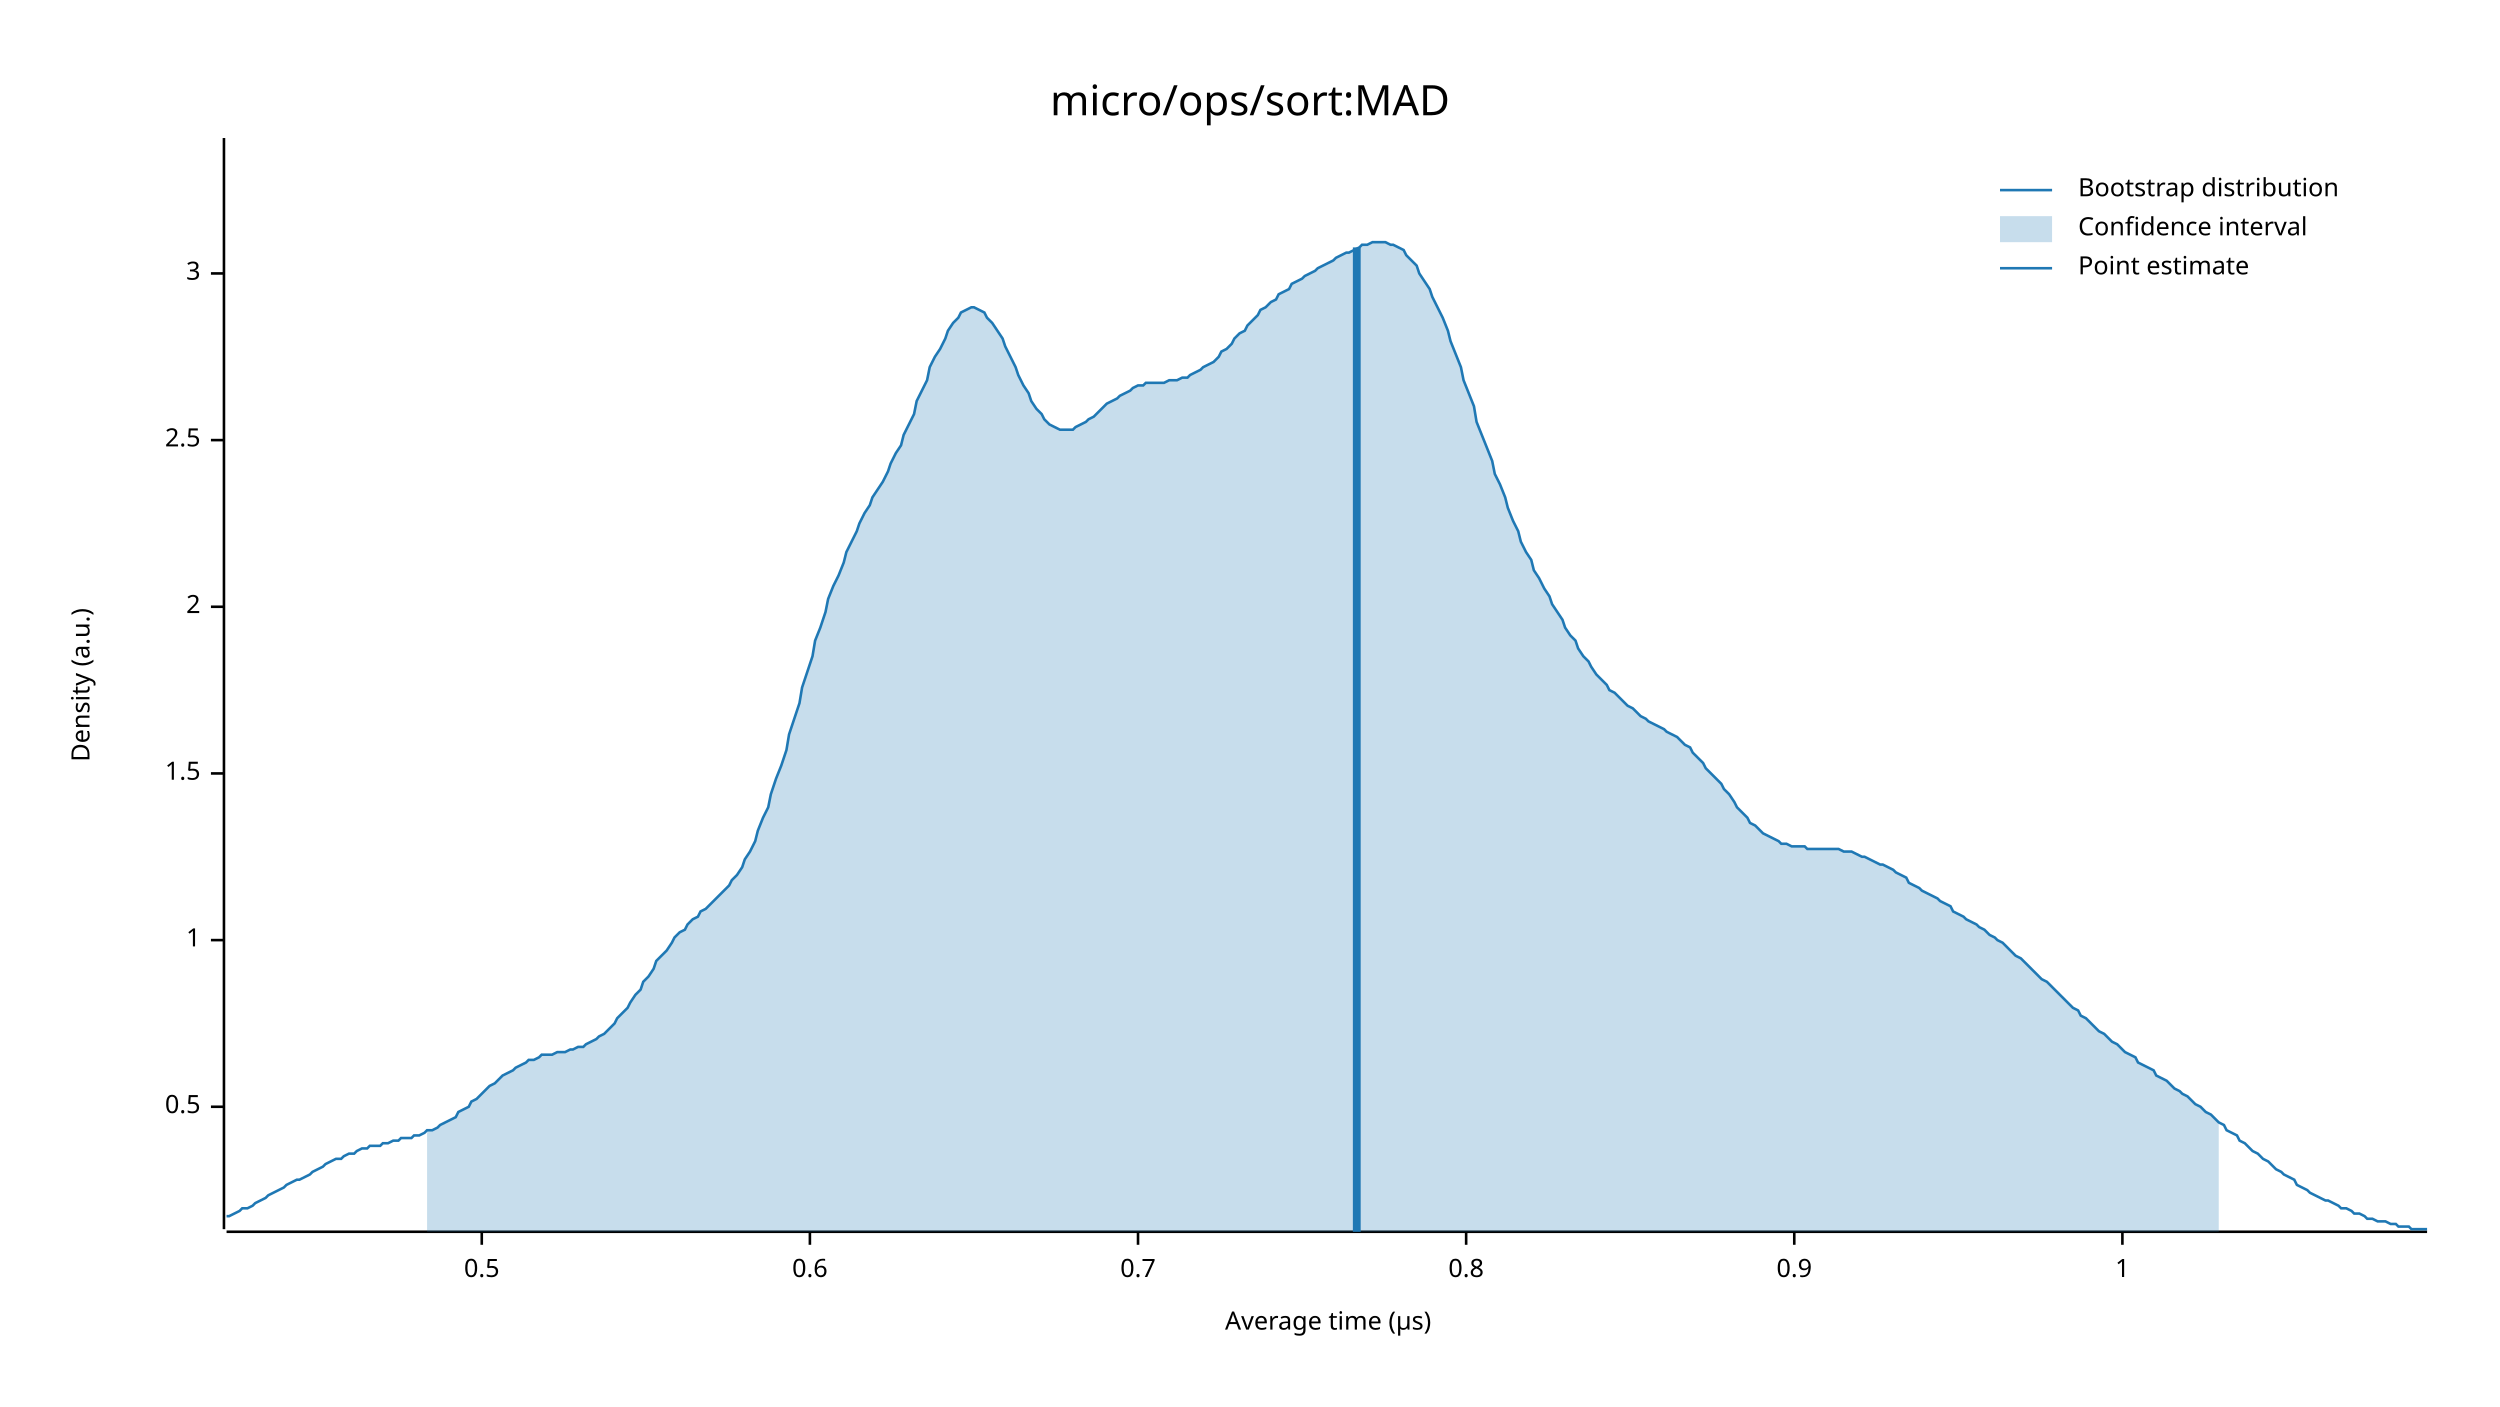
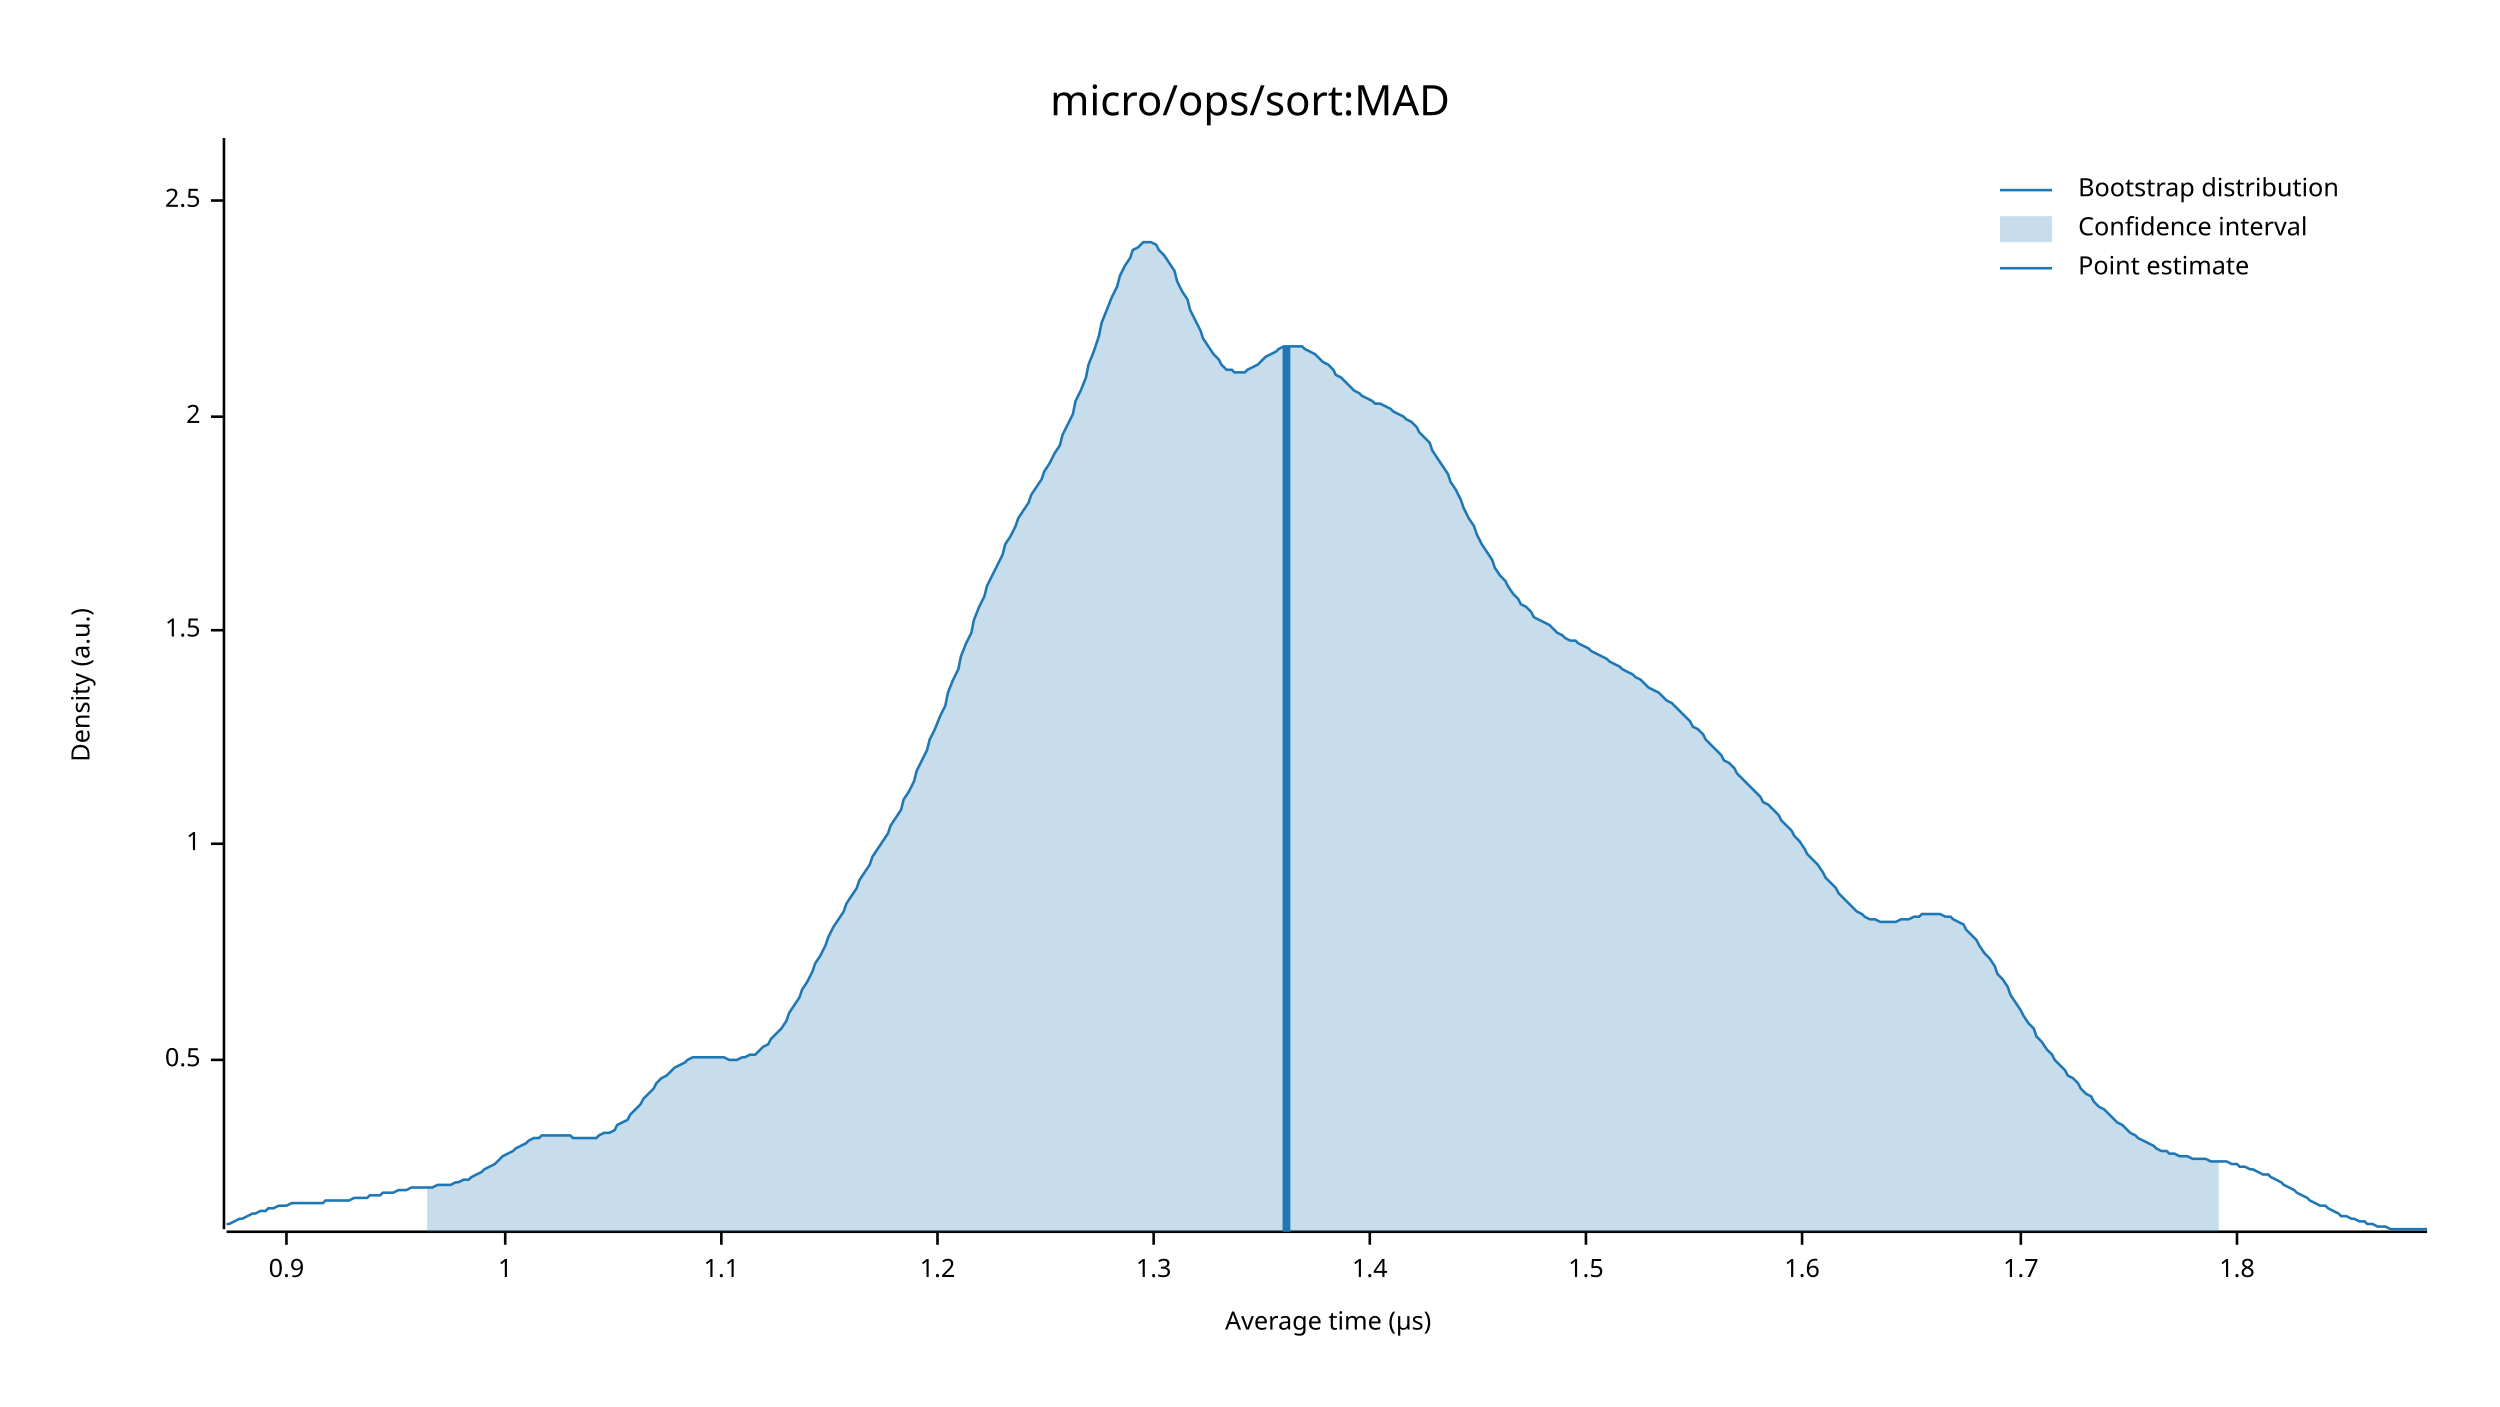
<svg xmlns="http://www.w3.org/2000/svg" width="960" height="540" viewBox="0 0 960 540">
  <text x="480" y="32" dy="0.76em" text-anchor="middle" font-family="sans-serif" font-size="16.129" opacity="1" fill="#000000">
micro/ops/sort:MAD
</text>
  <text x="27" y="263" dy="0.76em" text-anchor="middle" font-family="sans-serif" font-size="9.677" opacity="1" fill="#000000" transform="rotate(270, 27, 263)">
Density (a.u.)
</text>
  <text x="510" y="513" dy="-0.5ex" text-anchor="middle" font-family="sans-serif" font-size="9.677" opacity="1" fill="#000000">
Average time (µs)
</text>
  <polyline fill="none" opacity="1" stroke="#000000" stroke-width="1" points="86,53 86,472 " />
-   <text x="77" y="425" dy="0.5ex" text-anchor="end" font-family="sans-serif" font-size="9.677" opacity="1" fill="#000000">
+   <text x="77" y="407" dy="0.5ex" text-anchor="end" font-family="sans-serif" font-size="9.677" opacity="1" fill="#000000">
0.5
</text>
-   <polyline fill="none" opacity="1" stroke="#000000" stroke-width="1" points="81,425 86,425 " />
-   <text x="77" y="361" dy="0.5ex" text-anchor="end" font-family="sans-serif" font-size="9.677" opacity="1" fill="#000000">
+   <polyline fill="none" opacity="1" stroke="#000000" stroke-width="1" points="81,407 86,407 " />
+   <text x="77" y="324" dy="0.5ex" text-anchor="end" font-family="sans-serif" font-size="9.677" opacity="1" fill="#000000">
1
</text>
-   <polyline fill="none" opacity="1" stroke="#000000" stroke-width="1" points="81,361 86,361 " />
-   <text x="77" y="297" dy="0.5ex" text-anchor="end" font-family="sans-serif" font-size="9.677" opacity="1" fill="#000000">
+   <polyline fill="none" opacity="1" stroke="#000000" stroke-width="1" points="81,324 86,324 " />
+   <text x="77" y="242" dy="0.5ex" text-anchor="end" font-family="sans-serif" font-size="9.677" opacity="1" fill="#000000">
1.5
</text>
-   <polyline fill="none" opacity="1" stroke="#000000" stroke-width="1" points="81,297 86,297 " />
-   <text x="77" y="233" dy="0.5ex" text-anchor="end" font-family="sans-serif" font-size="9.677" opacity="1" fill="#000000">
+   <polyline fill="none" opacity="1" stroke="#000000" stroke-width="1" points="81,242 86,242 " />
+   <text x="77" y="160" dy="0.5ex" text-anchor="end" font-family="sans-serif" font-size="9.677" opacity="1" fill="#000000">
2
</text>
-   <polyline fill="none" opacity="1" stroke="#000000" stroke-width="1" points="81,233 86,233 " />
-   <text x="77" y="169" dy="0.5ex" text-anchor="end" font-family="sans-serif" font-size="9.677" opacity="1" fill="#000000">
+   <polyline fill="none" opacity="1" stroke="#000000" stroke-width="1" points="81,160 86,160 " />
+   <text x="77" y="77" dy="0.5ex" text-anchor="end" font-family="sans-serif" font-size="9.677" opacity="1" fill="#000000">
2.5
</text>
-   <polyline fill="none" opacity="1" stroke="#000000" stroke-width="1" points="81,169 86,169 " />
-   <text x="77" y="105" dy="0.5ex" text-anchor="end" font-family="sans-serif" font-size="9.677" opacity="1" fill="#000000">
- 3
- </text>
-   <polyline fill="none" opacity="1" stroke="#000000" stroke-width="1" points="81,105 86,105 " />
+   <polyline fill="none" opacity="1" stroke="#000000" stroke-width="1" points="81,77 86,77 " />
  <polyline fill="none" opacity="1" stroke="#000000" stroke-width="1" points="87,473 932,473 " />
-   <text x="185" y="483" dy="0.76em" text-anchor="middle" font-family="sans-serif" font-size="9.677" opacity="1" fill="#000000">
- 0.5
- </text>
-   <polyline fill="none" opacity="1" stroke="#000000" stroke-width="1" points="185,473 185,478 " />
-   <text x="311" y="483" dy="0.76em" text-anchor="middle" font-family="sans-serif" font-size="9.677" opacity="1" fill="#000000">
- 0.6
- </text>
-   <polyline fill="none" opacity="1" stroke="#000000" stroke-width="1" points="311,473 311,478 " />
-   <text x="437" y="483" dy="0.76em" text-anchor="middle" font-family="sans-serif" font-size="9.677" opacity="1" fill="#000000">
- 0.7
- </text>
-   <polyline fill="none" opacity="1" stroke="#000000" stroke-width="1" points="437,473 437,478 " />
-   <text x="563" y="483" dy="0.76em" text-anchor="middle" font-family="sans-serif" font-size="9.677" opacity="1" fill="#000000">
- 0.8
- </text>
-   <polyline fill="none" opacity="1" stroke="#000000" stroke-width="1" points="563,473 563,478 " />
-   <text x="689" y="483" dy="0.76em" text-anchor="middle" font-family="sans-serif" font-size="9.677" opacity="1" fill="#000000">
+   <text x="110" y="483" dy="0.76em" text-anchor="middle" font-family="sans-serif" font-size="9.677" opacity="1" fill="#000000">
0.9
</text>
-   <polyline fill="none" opacity="1" stroke="#000000" stroke-width="1" points="689,473 689,478 " />
-   <text x="815" y="483" dy="0.76em" text-anchor="middle" font-family="sans-serif" font-size="9.677" opacity="1" fill="#000000">
+   <polyline fill="none" opacity="1" stroke="#000000" stroke-width="1" points="110,473 110,478 " />
+   <text x="194" y="483" dy="0.76em" text-anchor="middle" font-family="sans-serif" font-size="9.677" opacity="1" fill="#000000">
1
</text>
-   <polyline fill="none" opacity="1" stroke="#000000" stroke-width="1" points="815,473 815,478 " />
-   <polyline fill="none" opacity="1" stroke="#1F78B4" stroke-width="1" points="87,467 88,467 90,466 92,465 93,464 95,464 97,463 98,462 100,461 102,460 103,459 105,458 107,457 109,456 110,455 112,454 114,453 115,453 117,452 119,451 120,450 122,449 124,448 125,447 127,446 129,445 131,445 132,444 134,443 136,443 137,442 139,441 141,441 142,440 144,440 146,440 147,439 149,439 151,438 153,438 154,437 156,437 158,437 159,436 161,436 163,435 164,434 166,434 168,433 169,432 171,431 173,430 175,429 176,427 178,426 180,425 181,423 183,422 185,420 186,419 188,417 190,416 191,415 193,413 195,412 197,411 198,410 200,409 202,408 203,407 205,407 207,406 208,405 210,405 212,405 214,404 215,404 217,404 219,403 220,403 222,402 224,402 225,401 227,400 229,399 230,398 232,397 234,395 236,393 237,391 239,389 241,387 242,385 244,382 246,380 247,377 249,375 251,372 252,369 254,367 256,365 258,362 259,360 261,358 263,357 264,355 266,353 268,352 269,350 271,349 273,347 274,346 276,344 278,342 280,340 281,338 283,336 285,333 286,330 288,327 290,323 291,319 293,314 295,310 296,305 298,299 300,294 302,288 303,282 305,276 307,270 308,264 310,258 312,252 313,246 315,241 317,235 318,230 320,225 322,221 324,216 325,212 327,208 329,204 330,201 332,197 334,194 335,191 337,188 339,185 341,181 342,178 344,174 346,171 347,167 349,163 351,159 352,154 354,150 356,146 357,141 359,137 361,134 363,130 364,127 366,124 368,122 369,120 371,119 373,118 374,118 376,119 378,120 379,122 381,124 383,127 385,130 386,133 388,137 390,141 391,144 393,148 395,151 396,154 398,157 400,159 401,161 403,163 405,164 407,165 408,165 410,165 412,165 413,164 415,163 417,162 418,161 420,160 422,158 423,157 425,155 427,154 429,153 430,152 432,151 434,150 435,149 437,148 439,148 440,147 442,147 444,147 445,147 447,147 449,146 451,146 452,146 454,145 456,145 457,144 459,143 461,142 462,141 464,140 466,139 468,137 469,135 471,134 473,132 474,130 476,128 478,127 479,125 481,123 483,121 484,119 486,118 488,116 490,115 491,113 493,112 495,111 496,109 498,108 500,107 501,106 503,105 505,104 506,103 508,102 510,101 512,100 513,99 515,98 517,97 518,97 520,96 522,95 523,94 525,94 527,93 528,93 530,93 532,93 534,94 535,94 537,95 539,96 540,98 542,100 544,102 545,105 547,108 549,111 550,114 552,118 554,122 556,127 557,131 559,136 561,141 562,146 564,151 566,156 567,162 569,167 571,172 573,177 574,182 576,186 578,191 579,195 581,200 583,204 584,208 586,212 588,215 589,219 591,222 593,226 595,229 596,232 598,235 600,238 601,241 603,244 605,246 606,249 608,252 610,254 611,256 613,259 615,261 617,263 618,265 620,266 622,268 623,269 625,271 627,272 628,273 630,275 632,276 633,277 635,278 637,279 639,280 640,281 642,282 644,283 645,284 647,286 649,287 650,289 652,291 654,293 655,295 657,297 659,299 661,301 662,303 664,305 666,308 667,310 669,312 671,314 672,316 674,317 676,319 677,320 679,321 681,322 683,323 684,324 686,324 688,325 689,325 691,325 693,325 694,326 696,326 698,326 700,326 701,326 703,326 705,326 706,326 708,327 710,327 711,327 713,328 715,329 716,329 718,330 720,331 722,332 723,332 725,333 727,334 728,335 730,336 732,337 733,339 735,340 737,341 738,342 740,343 742,344 744,345 745,346 747,347 749,348 750,350 752,351 754,352 755,353 757,354 759,355 760,356 762,357 764,359 766,360 767,361 769,362 771,364 772,365 774,367 776,368 777,369 779,371 781,373 782,374 784,376 786,377 788,379 789,380 791,382 793,384 794,385 796,387 798,388 799,390 801,391 803,393 804,394 806,396 808,397 810,399 811,400 813,401 815,403 816,404 818,405 820,406 821,408 823,409 825,410 827,411 828,413 830,414 832,415 833,416 835,418 837,419 838,420 840,421 842,423 843,424 845,425 847,427 849,428 850,429 852,431 854,432 855,434 857,435 859,436 860,438 862,439 864,441 865,442 867,443 869,445 871,446 872,447 874,449 876,450 877,451 879,452 881,453 882,455 884,456 886,457 887,458 889,459 891,460 893,461 894,461 896,462 898,463 899,464 901,464 903,465 904,466 906,466 908,467 909,468 911,468 913,469 915,469 916,469 918,470 920,470 921,471 923,471 925,471 926,472 928,472 930,472 932,472 " />
-   <polygon opacity="0.25" fill="#1F78B4" points="164,434 166,434 168,433 169,432 171,431 173,430 175,429 176,427 178,426 180,425 181,423 183,422 185,420 186,419 188,417 190,416 191,415 193,413 195,412 197,411 198,410 200,409 202,408 203,407 205,407 207,406 208,405 210,405 212,405 214,404 215,404 217,404 219,403 220,403 222,402 224,402 225,401 227,400 229,399 230,398 232,397 234,395 236,393 237,391 239,389 241,387 242,385 244,382 246,380 247,377 249,375 251,372 252,369 254,367 256,365 258,362 259,360 261,358 263,357 264,355 266,353 268,352 269,350 271,349 273,347 274,346 276,344 278,342 280,340 281,338 283,336 285,333 286,330 288,327 290,323 291,319 293,314 295,310 296,305 298,299 300,294 302,288 303,282 305,276 307,270 308,264 310,258 312,252 313,246 315,241 317,235 318,230 320,225 322,221 324,216 325,212 327,208 329,204 330,201 332,197 334,194 335,191 337,188 339,185 341,181 342,178 344,174 346,171 347,167 349,163 351,159 352,154 354,150 356,146 357,141 359,137 361,134 363,130 364,127 366,124 368,122 369,120 371,119 373,118 374,118 376,119 378,120 379,122 381,124 383,127 385,130 386,133 388,137 390,141 391,144 393,148 395,151 396,154 398,157 400,159 401,161 403,163 405,164 407,165 408,165 410,165 412,165 413,164 415,163 417,162 418,161 420,160 422,158 423,157 425,155 427,154 429,153 430,152 432,151 434,150 435,149 437,148 439,148 440,147 442,147 444,147 445,147 447,147 449,146 451,146 452,146 454,145 456,145 457,144 459,143 461,142 462,141 464,140 466,139 468,137 469,135 471,134 473,132 474,130 476,128 478,127 479,125 481,123 483,121 484,119 486,118 488,116 490,115 491,113 493,112 495,111 496,109 498,108 500,107 501,106 503,105 505,104 506,103 508,102 510,101 512,100 513,99 515,98 517,97 518,97 520,96 522,95 523,94 525,94 527,93 528,93 530,93 532,93 534,94 535,94 537,95 539,96 540,98 542,100 544,102 545,105 547,108 549,111 550,114 552,118 554,122 556,127 557,131 559,136 561,141 562,146 564,151 566,156 567,162 569,167 571,172 573,177 574,182 576,186 578,191 579,195 581,200 583,204 584,208 586,212 588,215 589,219 591,222 593,226 595,229 596,232 598,235 600,238 601,241 603,244 605,246 606,249 608,252 610,254 611,256 613,259 615,261 617,263 618,265 620,266 622,268 623,269 625,271 627,272 628,273 630,275 632,276 633,277 635,278 637,279 639,280 640,281 642,282 644,283 645,284 647,286 649,287 650,289 652,291 654,293 655,295 657,297 659,299 661,301 662,303 664,305 666,308 667,310 669,312 671,314 672,316 674,317 676,319 677,320 679,321 681,322 683,323 684,324 686,324 688,325 689,325 691,325 693,325 694,326 696,326 698,326 700,326 701,326 703,326 705,326 706,326 708,327 710,327 711,327 713,328 715,329 716,329 718,330 720,331 722,332 723,332 725,333 727,334 728,335 730,336 732,337 733,339 735,340 737,341 738,342 740,343 742,344 744,345 745,346 747,347 749,348 750,350 752,351 754,352 755,353 757,354 759,355 760,356 762,357 764,359 766,360 767,361 769,362 771,364 772,365 774,367 776,368 777,369 779,371 781,373 782,374 784,376 786,377 788,379 789,380 791,382 793,384 794,385 796,387 798,388 799,390 801,391 803,393 804,394 806,396 808,397 810,399 811,400 813,401 815,403 816,404 818,405 820,406 821,408 823,409 825,410 827,411 828,413 830,414 832,415 833,416 835,418 837,419 838,420 840,421 842,423 843,424 845,425 847,427 849,428 850,429 852,431 852,473 164,473 " />
-   <polyline fill="none" opacity="1" stroke="#1F78B4" stroke-width="3" points="521,473 521,95 " />
+   <polyline fill="none" opacity="1" stroke="#000000" stroke-width="1" points="194,473 194,478 " />
+   <text x="277" y="483" dy="0.76em" text-anchor="middle" font-family="sans-serif" font-size="9.677" opacity="1" fill="#000000">
+ 1.1
+ </text>
+   <polyline fill="none" opacity="1" stroke="#000000" stroke-width="1" points="277,473 277,478 " />
+   <text x="360" y="483" dy="0.76em" text-anchor="middle" font-family="sans-serif" font-size="9.677" opacity="1" fill="#000000">
+ 1.2
+ </text>
+   <polyline fill="none" opacity="1" stroke="#000000" stroke-width="1" points="360,473 360,478 " />
+   <text x="443" y="483" dy="0.76em" text-anchor="middle" font-family="sans-serif" font-size="9.677" opacity="1" fill="#000000">
+ 1.3
+ </text>
+   <polyline fill="none" opacity="1" stroke="#000000" stroke-width="1" points="443,473 443,478 " />
+   <text x="526" y="483" dy="0.76em" text-anchor="middle" font-family="sans-serif" font-size="9.677" opacity="1" fill="#000000">
+ 1.4
+ </text>
+   <polyline fill="none" opacity="1" stroke="#000000" stroke-width="1" points="526,473 526,478 " />
+   <text x="609" y="483" dy="0.76em" text-anchor="middle" font-family="sans-serif" font-size="9.677" opacity="1" fill="#000000">
+ 1.5
+ </text>
+   <polyline fill="none" opacity="1" stroke="#000000" stroke-width="1" points="609,473 609,478 " />
+   <text x="692" y="483" dy="0.76em" text-anchor="middle" font-family="sans-serif" font-size="9.677" opacity="1" fill="#000000">
+ 1.6
+ </text>
+   <polyline fill="none" opacity="1" stroke="#000000" stroke-width="1" points="692,473 692,478 " />
+   <text x="776" y="483" dy="0.76em" text-anchor="middle" font-family="sans-serif" font-size="9.677" opacity="1" fill="#000000">
+ 1.7
+ </text>
+   <polyline fill="none" opacity="1" stroke="#000000" stroke-width="1" points="776,473 776,478 " />
+   <text x="859" y="483" dy="0.76em" text-anchor="middle" font-family="sans-serif" font-size="9.677" opacity="1" fill="#000000">
+ 1.8
+ </text>
+   <polyline fill="none" opacity="1" stroke="#000000" stroke-width="1" points="859,473 859,478 " />
+   <polyline fill="none" opacity="1" stroke="#1F78B4" stroke-width="1" points="87,470 88,470 90,469 92,468 93,468 95,467 97,466 98,466 100,465 102,465 103,464 105,464 107,463 109,463 110,463 112,462 114,462 115,462 117,462 119,462 120,462 122,462 124,462 125,461 127,461 129,461 131,461 132,461 134,461 136,460 137,460 139,460 141,460 142,459 144,459 146,459 147,458 149,458 151,458 153,457 154,457 156,457 158,456 159,456 161,456 163,456 164,456 166,456 168,455 169,455 171,455 173,455 175,454 176,454 178,453 180,453 181,452 183,451 185,450 186,449 188,448 190,447 191,446 193,444 195,443 197,442 198,441 200,440 202,439 203,438 205,437 207,437 208,436 210,436 212,436 214,436 215,436 217,436 219,436 220,437 222,437 224,437 225,437 227,437 229,437 230,436 232,435 234,435 236,434 237,432 239,431 241,430 242,428 244,426 246,424 247,422 249,420 251,418 252,416 254,414 256,413 258,411 259,410 261,409 263,408 264,407 266,406 268,406 269,406 271,406 273,406 274,406 276,406 278,406 280,407 281,407 283,407 285,406 286,406 288,405 290,405 291,404 293,402 295,401 296,399 298,397 300,395 302,392 303,389 305,386 307,383 308,380 310,377 312,373 313,370 315,367 317,363 318,360 320,356 322,353 324,350 325,347 327,344 329,341 330,338 332,335 334,332 335,329 337,326 339,323 341,320 342,317 344,314 346,311 347,307 349,304 351,300 352,296 354,292 356,288 357,284 359,280 361,275 363,271 364,266 366,261 368,257 369,252 371,247 373,243 374,238 376,233 378,229 379,225 381,221 383,217 385,213 386,209 388,206 390,202 391,199 393,196 395,193 396,190 398,187 400,184 401,181 403,178 405,174 407,171 408,167 410,163 412,159 413,154 415,150 417,145 418,140 420,135 422,129 423,124 425,119 427,114 429,110 430,106 432,102 434,99 435,96 437,95 439,93 440,93 442,93 444,94 445,96 447,98 449,101 451,104 452,108 454,112 456,115 457,119 459,123 461,127 462,130 464,133 466,136 468,138 469,140 471,142 473,142 474,143 476,143 478,143 479,142 481,141 483,140 484,139 486,137 488,136 490,135 491,134 493,133 495,133 496,133 498,133 500,133 501,134 503,135 505,136 506,137 508,139 510,140 512,142 513,144 515,145 517,147 518,148 520,150 522,151 523,152 525,153 527,154 528,155 530,155 532,156 534,157 535,158 537,159 539,160 540,161 542,162 544,164 545,166 547,168 549,170 550,173 552,176 554,179 556,182 557,185 559,188 561,192 562,195 564,199 566,202 567,205 569,209 571,212 573,215 574,218 576,221 578,223 579,225 581,228 583,230 584,232 586,233 588,235 589,237 591,238 593,239 595,240 596,241 598,243 600,244 601,245 603,246 605,246 606,247 608,248 610,249 611,250 613,251 615,252 617,253 618,254 620,255 622,256 623,257 625,258 627,259 628,260 630,261 632,263 633,264 635,265 637,266 639,268 640,269 642,270 644,272 645,273 647,275 649,277 650,279 652,280 654,282 655,284 657,286 659,288 661,290 662,292 664,293 666,295 667,297 669,299 671,301 672,302 674,304 676,306 677,308 679,309 681,311 683,313 684,315 686,317 688,319 689,321 691,323 693,326 694,328 696,330 698,332 700,335 701,337 703,339 705,341 706,343 708,345 710,347 711,348 713,350 715,351 716,352 718,353 720,353 722,354 723,354 725,354 727,354 728,354 730,353 732,353 733,353 735,352 737,352 738,351 740,351 742,351 744,351 745,351 747,352 749,352 750,353 752,354 754,355 755,357 757,359 759,361 760,363 762,366 764,368 766,371 767,374 769,376 771,379 772,382 774,385 776,388 777,390 779,393 781,395 782,398 784,400 786,403 788,405 789,407 791,409 793,411 794,413 796,414 798,416 799,418 801,420 803,421 804,423 806,425 808,426 810,428 811,429 813,431 815,432 816,433 818,435 820,436 821,437 823,438 825,439 827,440 828,441 830,442 832,442 833,443 835,443 837,444 838,444 840,444 842,445 843,445 845,445 847,445 849,446 850,446 852,446 854,446 855,446 857,447 859,447 860,448 862,448 864,449 865,449 867,450 869,451 871,451 872,452 874,453 876,454 877,455 879,456 881,457 882,458 884,459 886,460 887,461 889,462 891,463 893,463 894,464 896,465 898,466 899,467 901,467 903,468 904,468 906,469 908,469 909,470 911,470 913,471 915,471 916,471 918,472 920,472 921,472 923,472 925,472 926,472 928,472 930,472 932,472 " />
+   <polygon opacity="0.25" fill="#1F78B4" points="164,456 166,456 168,455 169,455 171,455 173,455 175,454 176,454 178,453 180,453 181,452 183,451 185,450 186,449 188,448 190,447 191,446 193,444 195,443 197,442 198,441 200,440 202,439 203,438 205,437 207,437 208,436 210,436 212,436 214,436 215,436 217,436 219,436 220,437 222,437 224,437 225,437 227,437 229,437 230,436 232,435 234,435 236,434 237,432 239,431 241,430 242,428 244,426 246,424 247,422 249,420 251,418 252,416 254,414 256,413 258,411 259,410 261,409 263,408 264,407 266,406 268,406 269,406 271,406 273,406 274,406 276,406 278,406 280,407 281,407 283,407 285,406 286,406 288,405 290,405 291,404 293,402 295,401 296,399 298,397 300,395 302,392 303,389 305,386 307,383 308,380 310,377 312,373 313,370 315,367 317,363 318,360 320,356 322,353 324,350 325,347 327,344 329,341 330,338 332,335 334,332 335,329 337,326 339,323 341,320 342,317 344,314 346,311 347,307 349,304 351,300 352,296 354,292 356,288 357,284 359,280 361,275 363,271 364,266 366,261 368,257 369,252 371,247 373,243 374,238 376,233 378,229 379,225 381,221 383,217 385,213 386,209 388,206 390,202 391,199 393,196 395,193 396,190 398,187 400,184 401,181 403,178 405,174 407,171 408,167 410,163 412,159 413,154 415,150 417,145 418,140 420,135 422,129 423,124 425,119 427,114 429,110 430,106 432,102 434,99 435,96 437,95 439,93 440,93 442,93 444,94 445,96 447,98 449,101 451,104 452,108 454,112 456,115 457,119 459,123 461,127 462,130 464,133 466,136 468,138 469,140 471,142 473,142 474,143 476,143 478,143 479,142 481,141 483,140 484,139 486,137 488,136 490,135 491,134 493,133 495,133 496,133 498,133 500,133 501,134 503,135 505,136 506,137 508,139 510,140 512,142 513,144 515,145 517,147 518,148 520,150 522,151 523,152 525,153 527,154 528,155 530,155 532,156 534,157 535,158 537,159 539,160 540,161 542,162 544,164 545,166 547,168 549,170 550,173 552,176 554,179 556,182 557,185 559,188 561,192 562,195 564,199 566,202 567,205 569,209 571,212 573,215 574,218 576,221 578,223 579,225 581,228 583,230 584,232 586,233 588,235 589,237 591,238 593,239 595,240 596,241 598,243 600,244 601,245 603,246 605,246 606,247 608,248 610,249 611,250 613,251 615,252 617,253 618,254 620,255 622,256 623,257 625,258 627,259 628,260 630,261 632,263 633,264 635,265 637,266 639,268 640,269 642,270 644,272 645,273 647,275 649,277 650,279 652,280 654,282 655,284 657,286 659,288 661,290 662,292 664,293 666,295 667,297 669,299 671,301 672,302 674,304 676,306 677,308 679,309 681,311 683,313 684,315 686,317 688,319 689,321 691,323 693,326 694,328 696,330 698,332 700,335 701,337 703,339 705,341 706,343 708,345 710,347 711,348 713,350 715,351 716,352 718,353 720,353 722,354 723,354 725,354 727,354 728,354 730,353 732,353 733,353 735,352 737,352 738,351 740,351 742,351 744,351 745,351 747,352 749,352 750,353 752,354 754,355 755,357 757,359 759,361 760,363 762,366 764,368 766,371 767,374 769,376 771,379 772,382 774,385 776,388 777,390 779,393 781,395 782,398 784,400 786,403 788,405 789,407 791,409 793,411 794,413 796,414 798,416 799,418 801,420 803,421 804,423 806,425 808,426 810,428 811,429 813,431 815,432 816,433 818,435 820,436 821,437 823,438 825,439 827,440 828,441 830,442 832,442 833,443 835,443 837,444 838,444 840,444 842,445 843,445 845,445 847,445 849,446 850,446 852,446 852,473 164,473 " />
+   <polyline fill="none" opacity="1" stroke="#1F78B4" stroke-width="3" points="494,473 494,133 " />
  <text x="798" y="68" dy="0.76em" text-anchor="start" font-family="sans-serif" font-size="9.677" opacity="1" fill="#000000">
Bootstrap distribution
</text>
  <text x="798" y="83" dy="0.76em" text-anchor="start" font-family="sans-serif" font-size="9.677" opacity="1" fill="#000000">
Confidence interval
</text>
  <text x="798" y="98" dy="0.76em" text-anchor="start" font-family="sans-serif" font-size="9.677" opacity="1" fill="#000000">
Point estimate
</text>
  <polyline fill="none" opacity="1" stroke="#1F78B4" stroke-width="1" points="768,73 788,73 " />
  <rect x="768" y="83" width="20" height="10" opacity="0.25" fill="#1F78B4" stroke="none" />
  <polyline fill="none" opacity="1" stroke="#1F78B4" stroke-width="1" points="768,103 788,103 " />
</svg>
